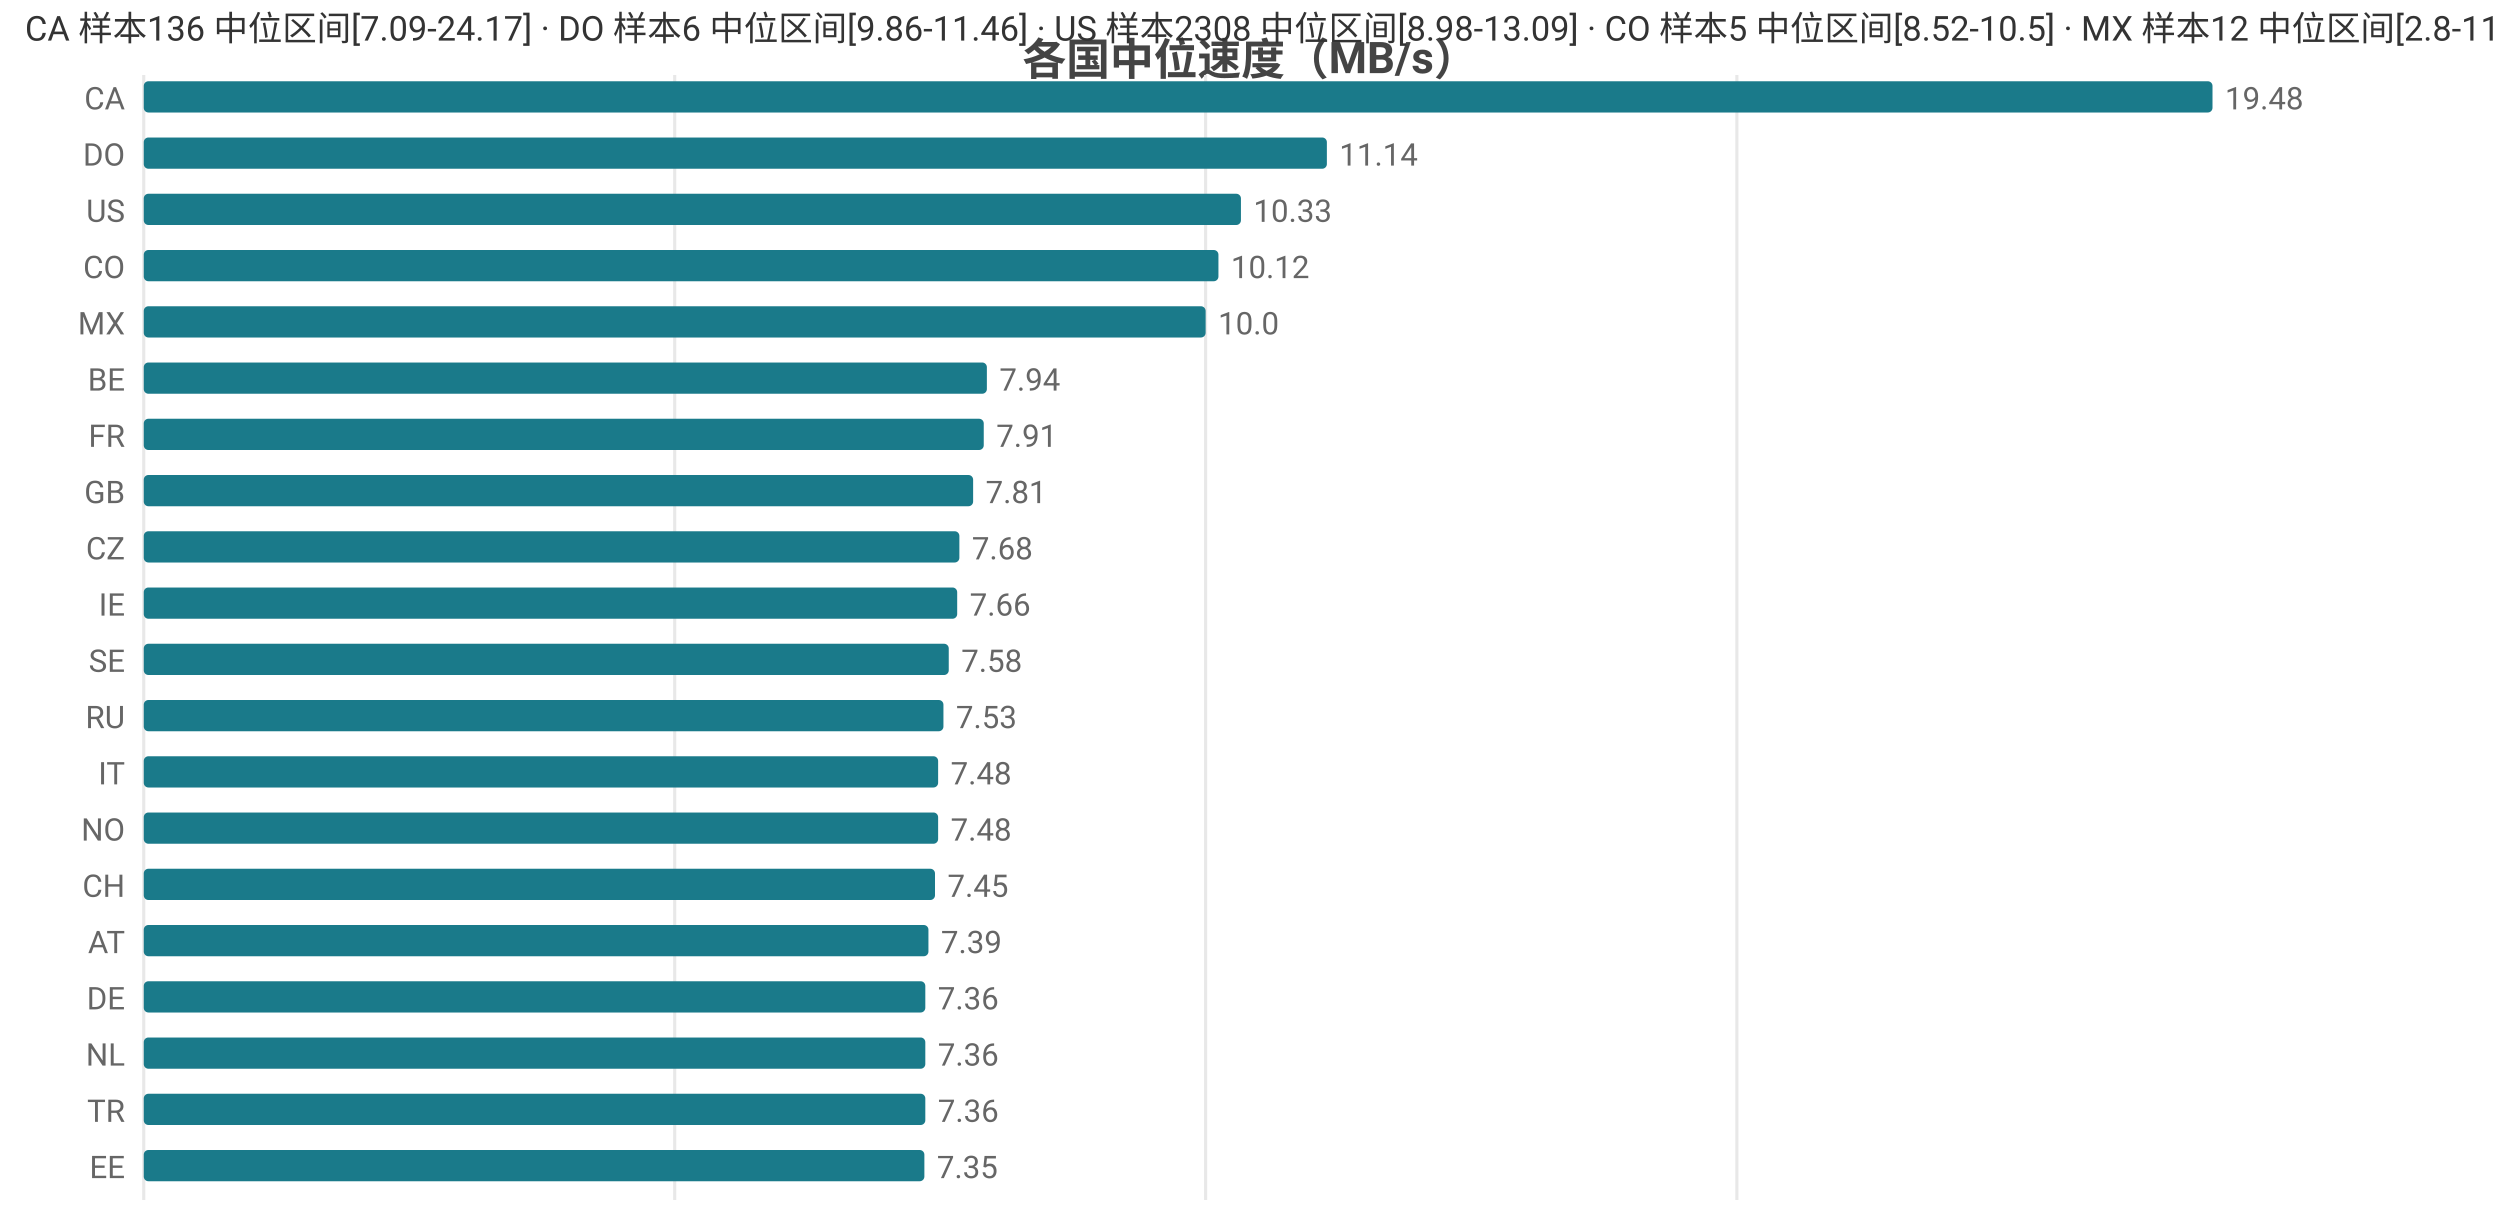
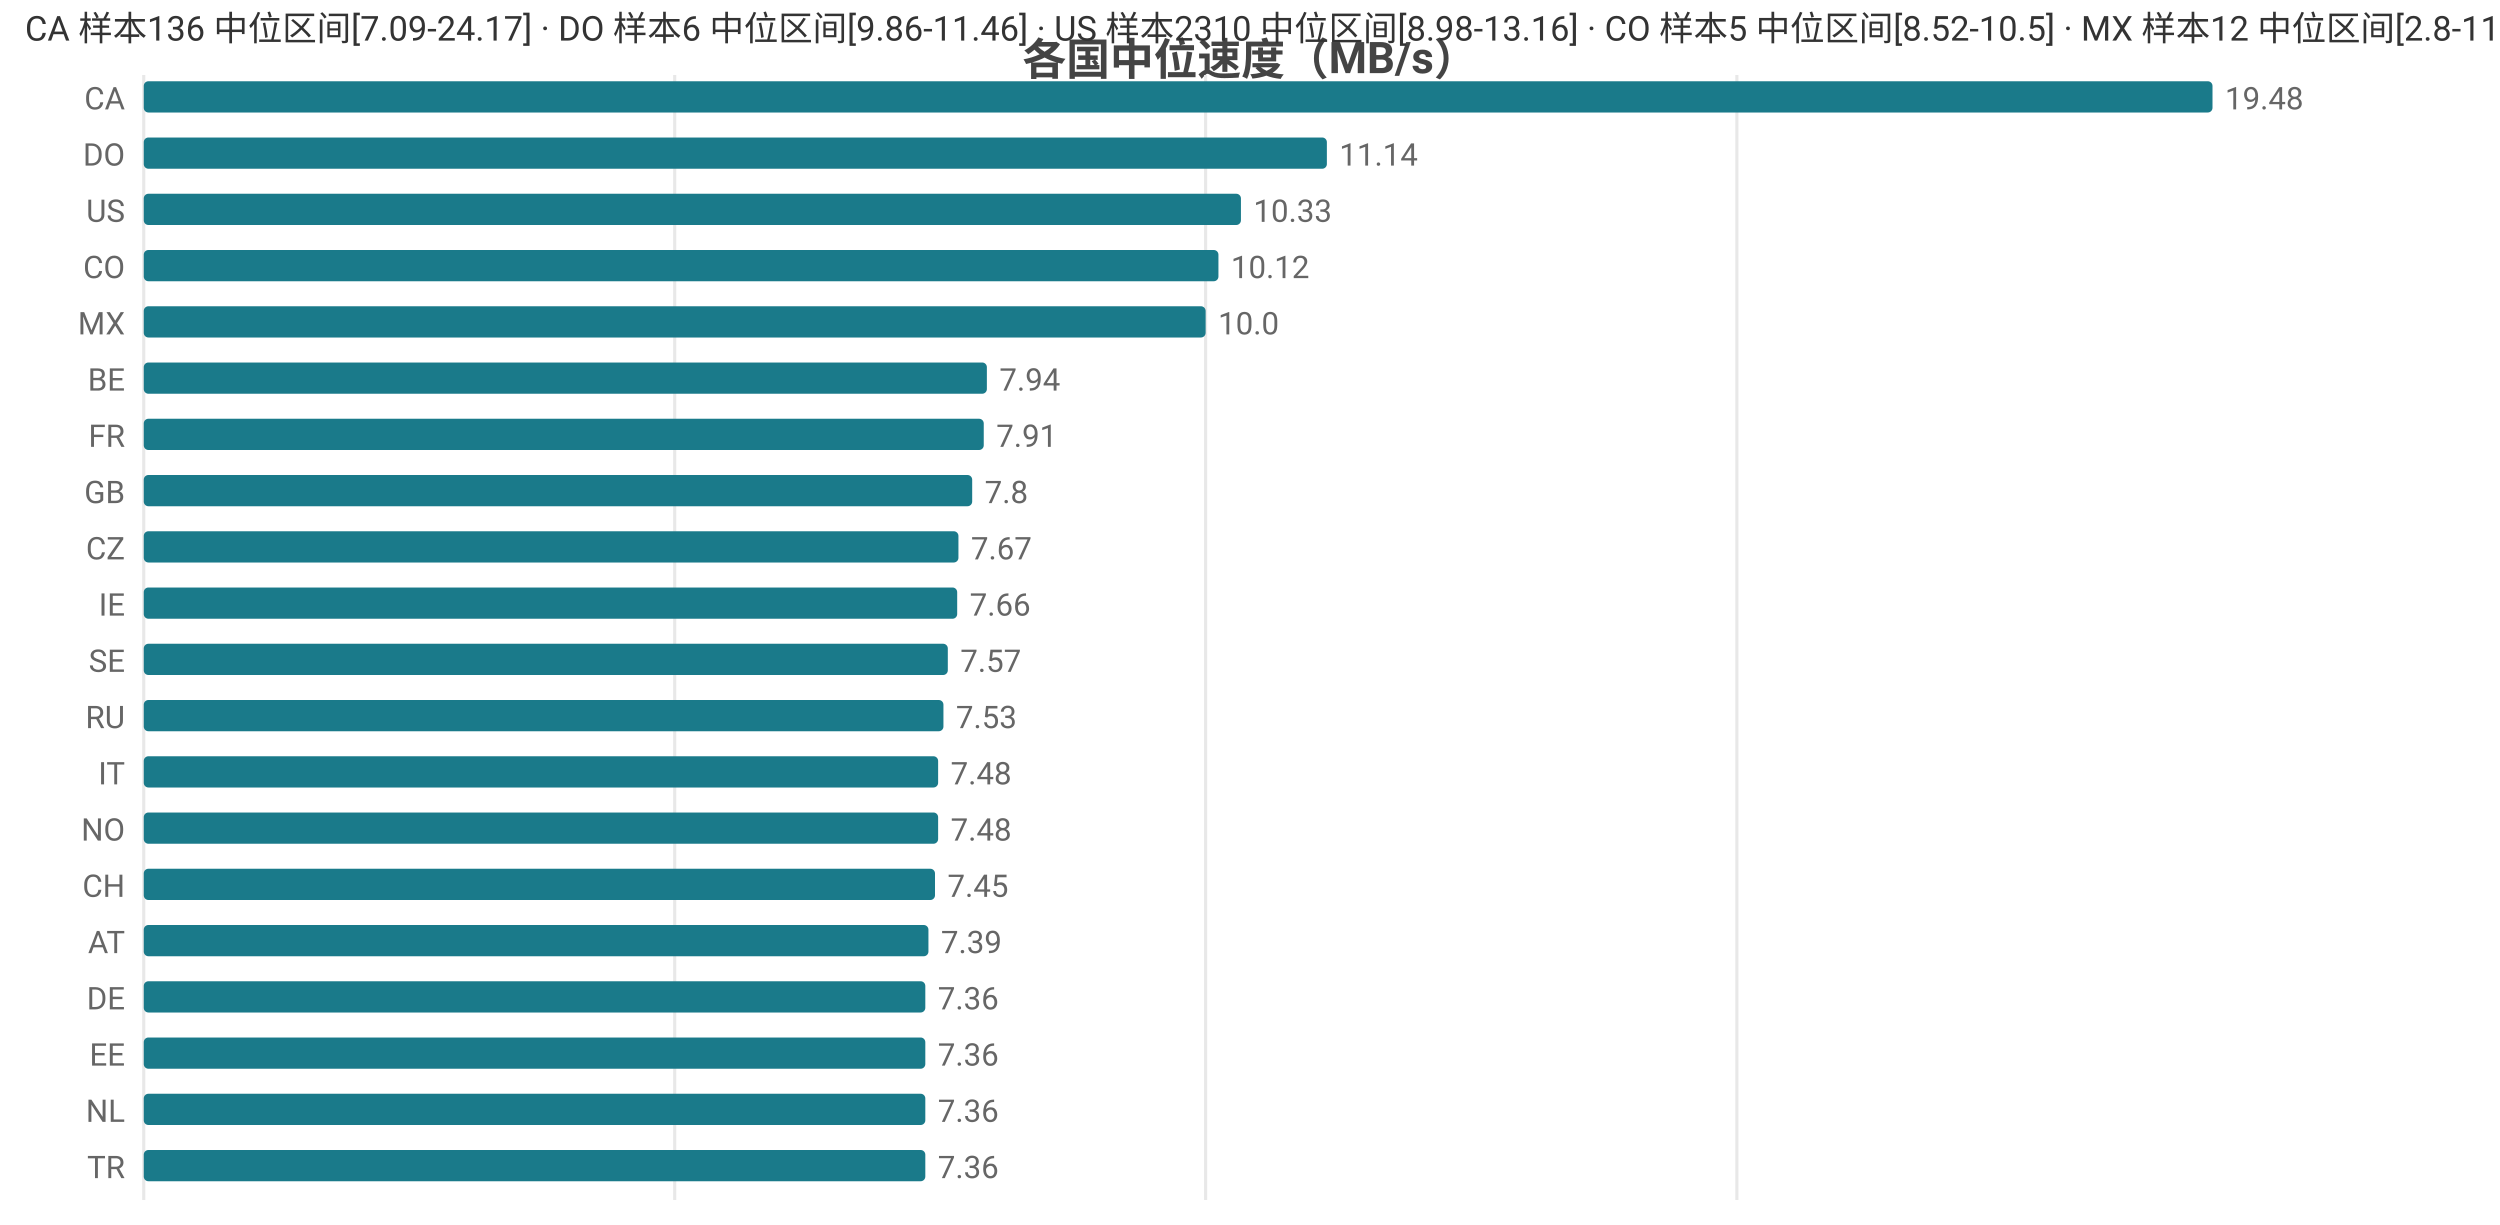
<svg xmlns="http://www.w3.org/2000/svg" width="800" height="392" viewBox="0 0 800 392">
  <rect width="800" height="392" fill="#ffffff" />
  <style>text{font-family:system-ui,-apple-system,'Segoe UI',Roboto,'PingFang SC','Microsoft YaHei','Noto Sans CJK SC',sans-serif}.g{stroke:#e8e8e8;stroke-width:1}.a{stroke:#999;stroke-width:1}.t{font-size:10px;fill:#666}.m{font-size:10px;text-anchor:middle;fill:#666}.e{font-size:10px;text-anchor:end;fill:#666}.l{font-size:11px;fill:#333}.tt{font-size:14px;font-weight:600;text-anchor:middle;fill:#444}.em{font-size:13px;text-anchor:middle;fill:#999}</style>
  <text class="tt" x="400.0" y="24">各国中位速度（MB/s）</text>
  <line class="g" x1="46" y1="24" x2="46" y2="384" />
  <line class="g" x1="215.9" y1="24" x2="215.9" y2="384" />
  <line class="g" x1="385.8" y1="24" x2="385.8" y2="384" />
  <line class="g" x1="555.8" y1="24" x2="555.8" y2="384" />
  <text class="e" x="40" y="35">CA</text>
  <rect x="46" y="26" width="662" height="10" fill="#1a7a8a" rx="1.5" />
  <text class="t" x="712" y="35">19.48</text>
  <text class="e" x="40" y="53">DO</text>
  <rect x="46" y="44" width="378.6" height="10" fill="#1a7a8a" rx="1.5" />
  <text class="t" x="428.6" y="53">11.14</text>
  <text class="e" x="40" y="71">US</text>
  <rect x="46" y="62" width="351.1" height="10" fill="#1a7a8a" rx="1.5" />
  <text class="t" x="401.1" y="71">10.33</text>
  <text class="e" x="40" y="89">CO</text>
  <rect x="46" y="80" width="343.9" height="10" fill="#1a7a8a" rx="1.5" />
  <text class="t" x="393.9" y="89">10.12</text>
  <text class="e" x="40" y="107">MX</text>
  <rect x="46" y="98" width="339.8" height="10" fill="#1a7a8a" rx="1.5" />
  <text class="t" x="389.8" y="107">10.0</text>
  <text class="e" x="40" y="125">BE</text>
  <rect x="46" y="116" width="269.8" height="10" fill="#1a7a8a" rx="1.5" />
  <text class="t" x="319.8" y="125">7.94</text>
  <text class="e" x="40" y="143">FR</text>
  <rect x="46" y="134" width="268.8" height="10" fill="#1a7a8a" rx="1.5" />
  <text class="t" x="318.8" y="143">7.91</text>
  <text class="e" x="40" y="161">GB</text>
-   <rect x="46" y="152" width="265.4" height="10" fill="#1a7a8a" rx="1.5" />
-   <text class="t" x="315.4" y="161">7.81</text>
+   <rect x="46" y="152" width="265.1" height="10" fill="#1a7a8a" rx="1.5" />
+   <text class="t" x="315.1" y="161">7.8</text>
  <text class="e" x="40" y="179">CZ</text>
-   <rect x="46" y="170" width="261.0" height="10" fill="#1a7a8a" rx="1.5" />
-   <text class="t" x="311.0" y="179">7.68</text>
+   <rect x="46" y="170" width="260.7" height="10" fill="#1a7a8a" rx="1.5" />
+   <text class="t" x="310.7" y="179">7.67</text>
  <text class="e" x="40" y="197">IE</text>
  <rect x="46" y="188" width="260.3" height="10" fill="#1a7a8a" rx="1.5" />
  <text class="t" x="310.3" y="197">7.66</text>
  <text class="e" x="40" y="215">SE</text>
-   <rect x="46" y="206" width="257.6" height="10" fill="#1a7a8a" rx="1.5" />
-   <text class="t" x="307.6" y="215">7.58</text>
+   <rect x="46" y="206" width="257.3" height="10" fill="#1a7a8a" rx="1.5" />
+   <text class="t" x="307.3" y="215">7.57</text>
  <text class="e" x="40" y="233">RU</text>
  <rect x="46" y="224" width="255.9" height="10" fill="#1a7a8a" rx="1.5" />
  <text class="t" x="305.9" y="233">7.53</text>
  <text class="e" x="40" y="251">IT</text>
  <rect x="46" y="242" width="254.2" height="10" fill="#1a7a8a" rx="1.5" />
  <text class="t" x="304.2" y="251">7.48</text>
  <text class="e" x="40" y="269">NO</text>
  <rect x="46" y="260" width="254.2" height="10" fill="#1a7a8a" rx="1.5" />
  <text class="t" x="304.2" y="269">7.48</text>
  <text class="e" x="40" y="287">CH</text>
  <rect x="46" y="278" width="253.2" height="10" fill="#1a7a8a" rx="1.5" />
  <text class="t" x="303.2" y="287">7.45</text>
  <text class="e" x="40" y="305">AT</text>
  <rect x="46" y="296" width="251.1" height="10" fill="#1a7a8a" rx="1.5" />
  <text class="t" x="301.1" y="305">7.39</text>
  <text class="e" x="40" y="323">DE</text>
  <rect x="46" y="314" width="250.1" height="10" fill="#1a7a8a" rx="1.5" />
  <text class="t" x="300.1" y="323">7.36</text>
-   <text class="e" x="40" y="341">NL</text>
+   <text class="e" x="40" y="341">EE</text>
  <rect x="46" y="332" width="250.1" height="10" fill="#1a7a8a" rx="1.5" />
  <text class="t" x="300.1" y="341">7.36</text>
-   <text class="e" x="40" y="359">TR</text>
+   <text class="e" x="40" y="359">NL</text>
  <rect x="46" y="350" width="250.1" height="10" fill="#1a7a8a" rx="1.5" />
  <text class="t" x="300.1" y="359">7.36</text>
-   <text class="e" x="40" y="377">EE</text>
-   <rect x="46" y="368" width="249.8" height="10" fill="#1a7a8a" rx="1.5" />
-   <text class="t" x="299.8" y="377">7.35</text>
-   <text class="l" x="8" y="13">CA 样本136 中位区间[7.09-24.17] · DO 样本6 中位区间[9.86-11.46] · US 样本2308 中位区间[8.98-13.09] · CO 样本5 中位区间[8.52-10.5] · MX 样本12 中位区间[2.8-11.56]</text>
+   <text class="e" x="40" y="377">TR</text>
+   <rect x="46" y="368" width="250.1" height="10" fill="#1a7a8a" rx="1.5" />
+   <text class="t" x="300.1" y="377">7.36</text>
+   <text class="l" x="8" y="13">CA 样本136 中位区间[7.09-24.17] · DO 样本6 中位区间[9.86-11.46] · US 样本2310 中位区间[8.98-13.16] · CO 样本5 中位区间[8.52-10.5] · MX 样本12 中位区间[2.8-11.56]</text>
</svg>
